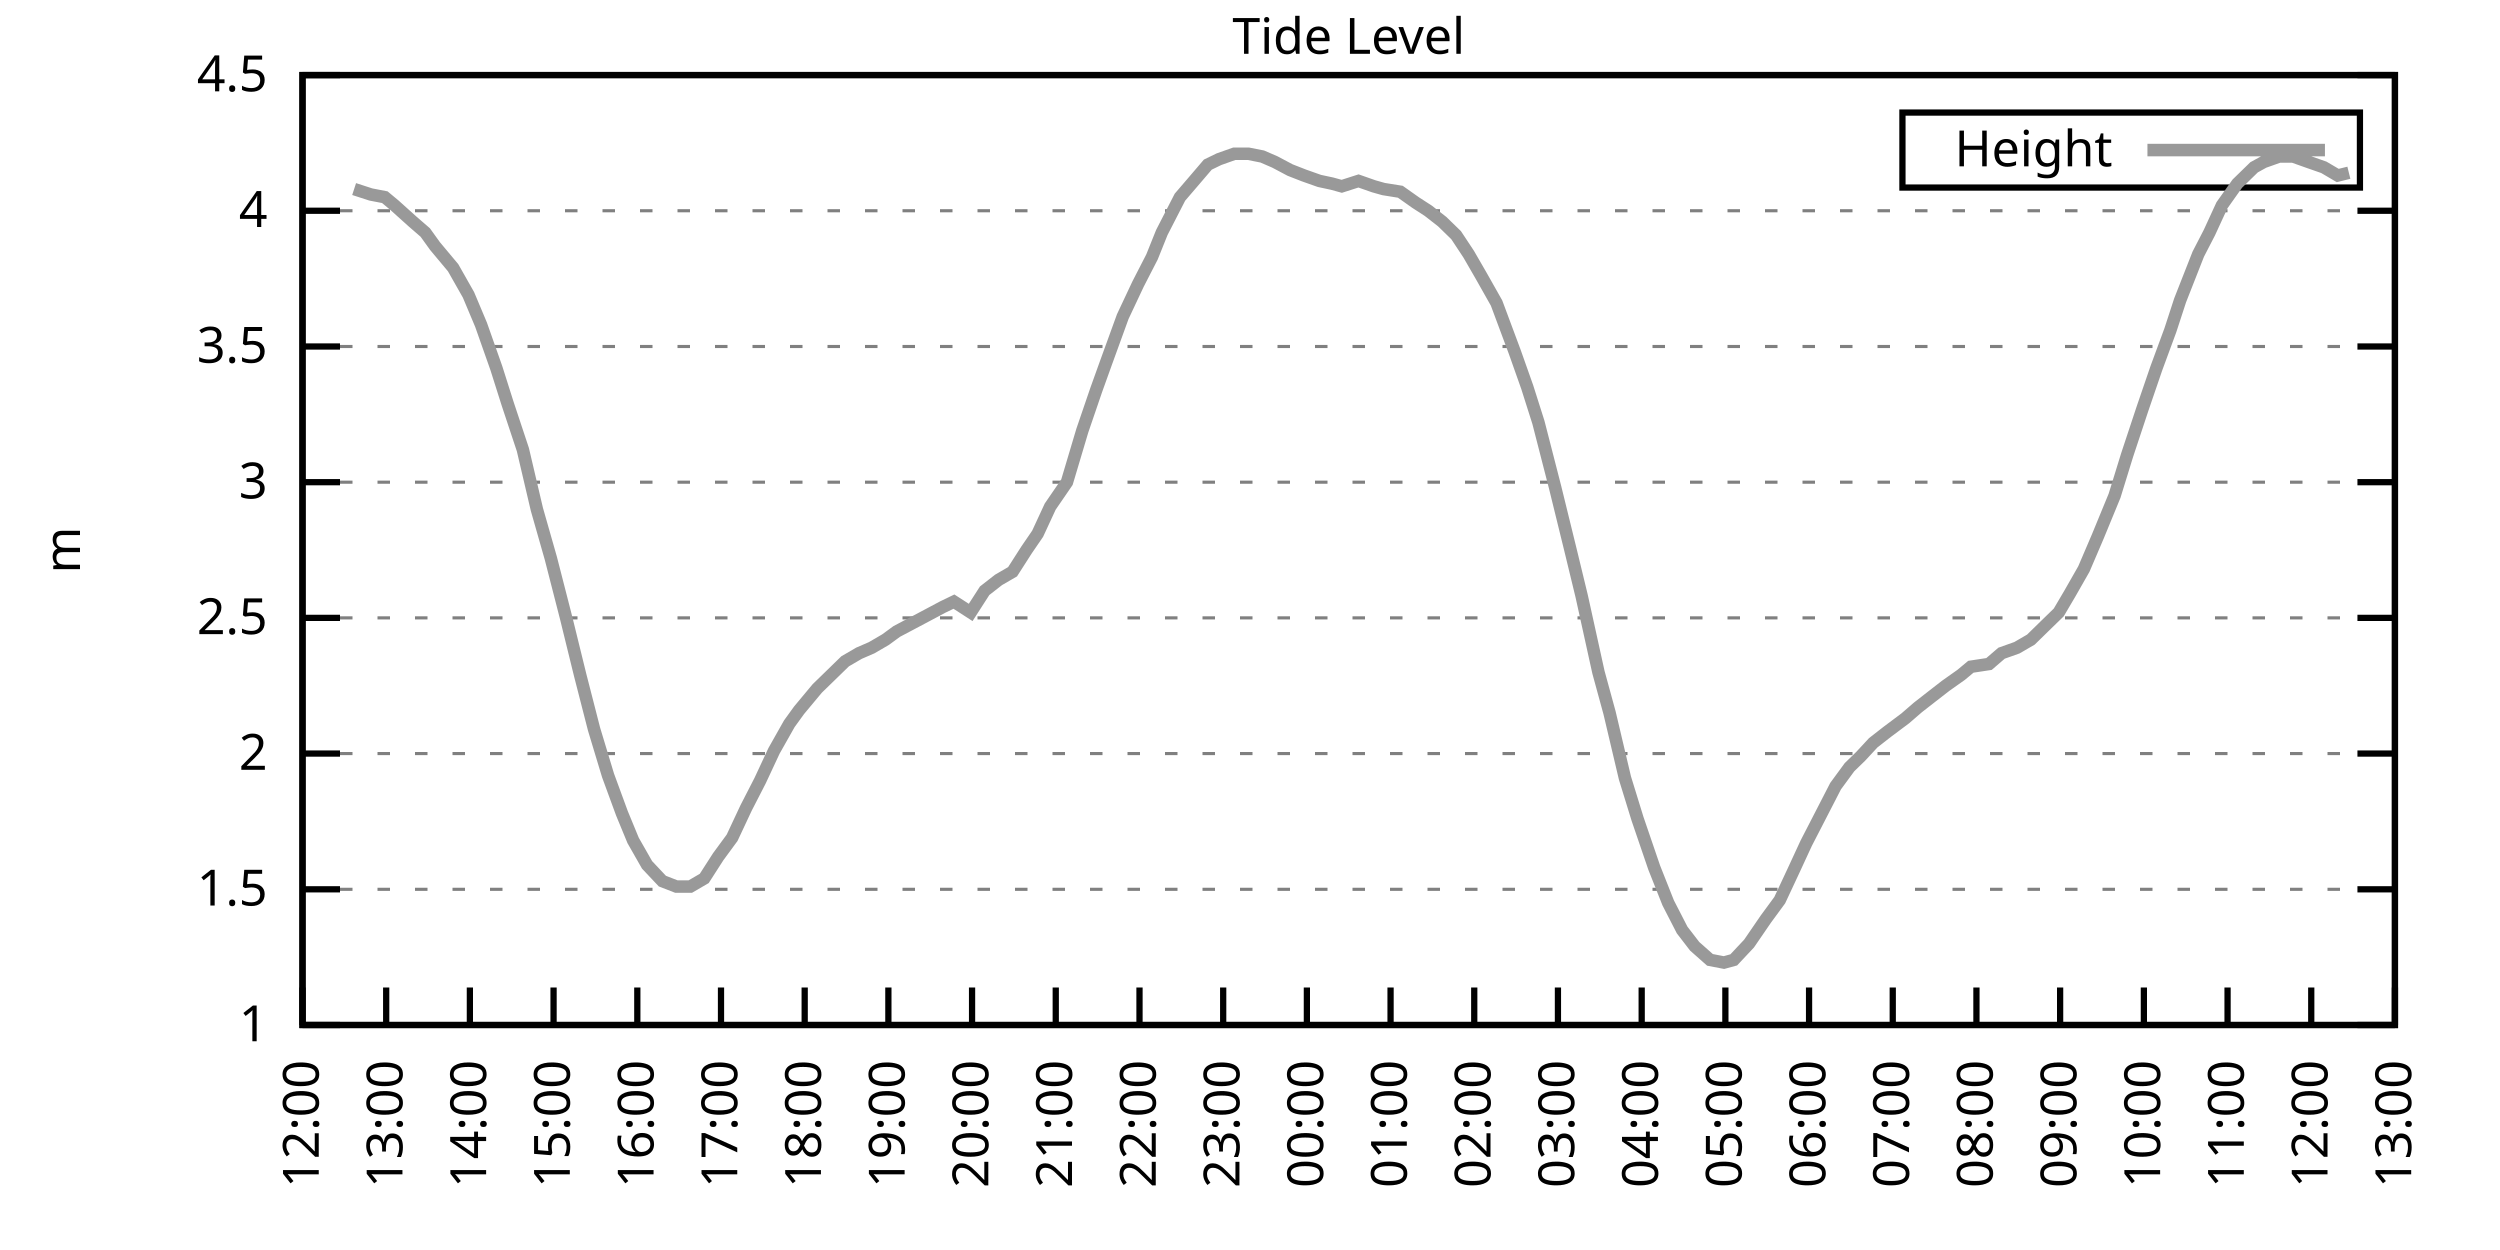
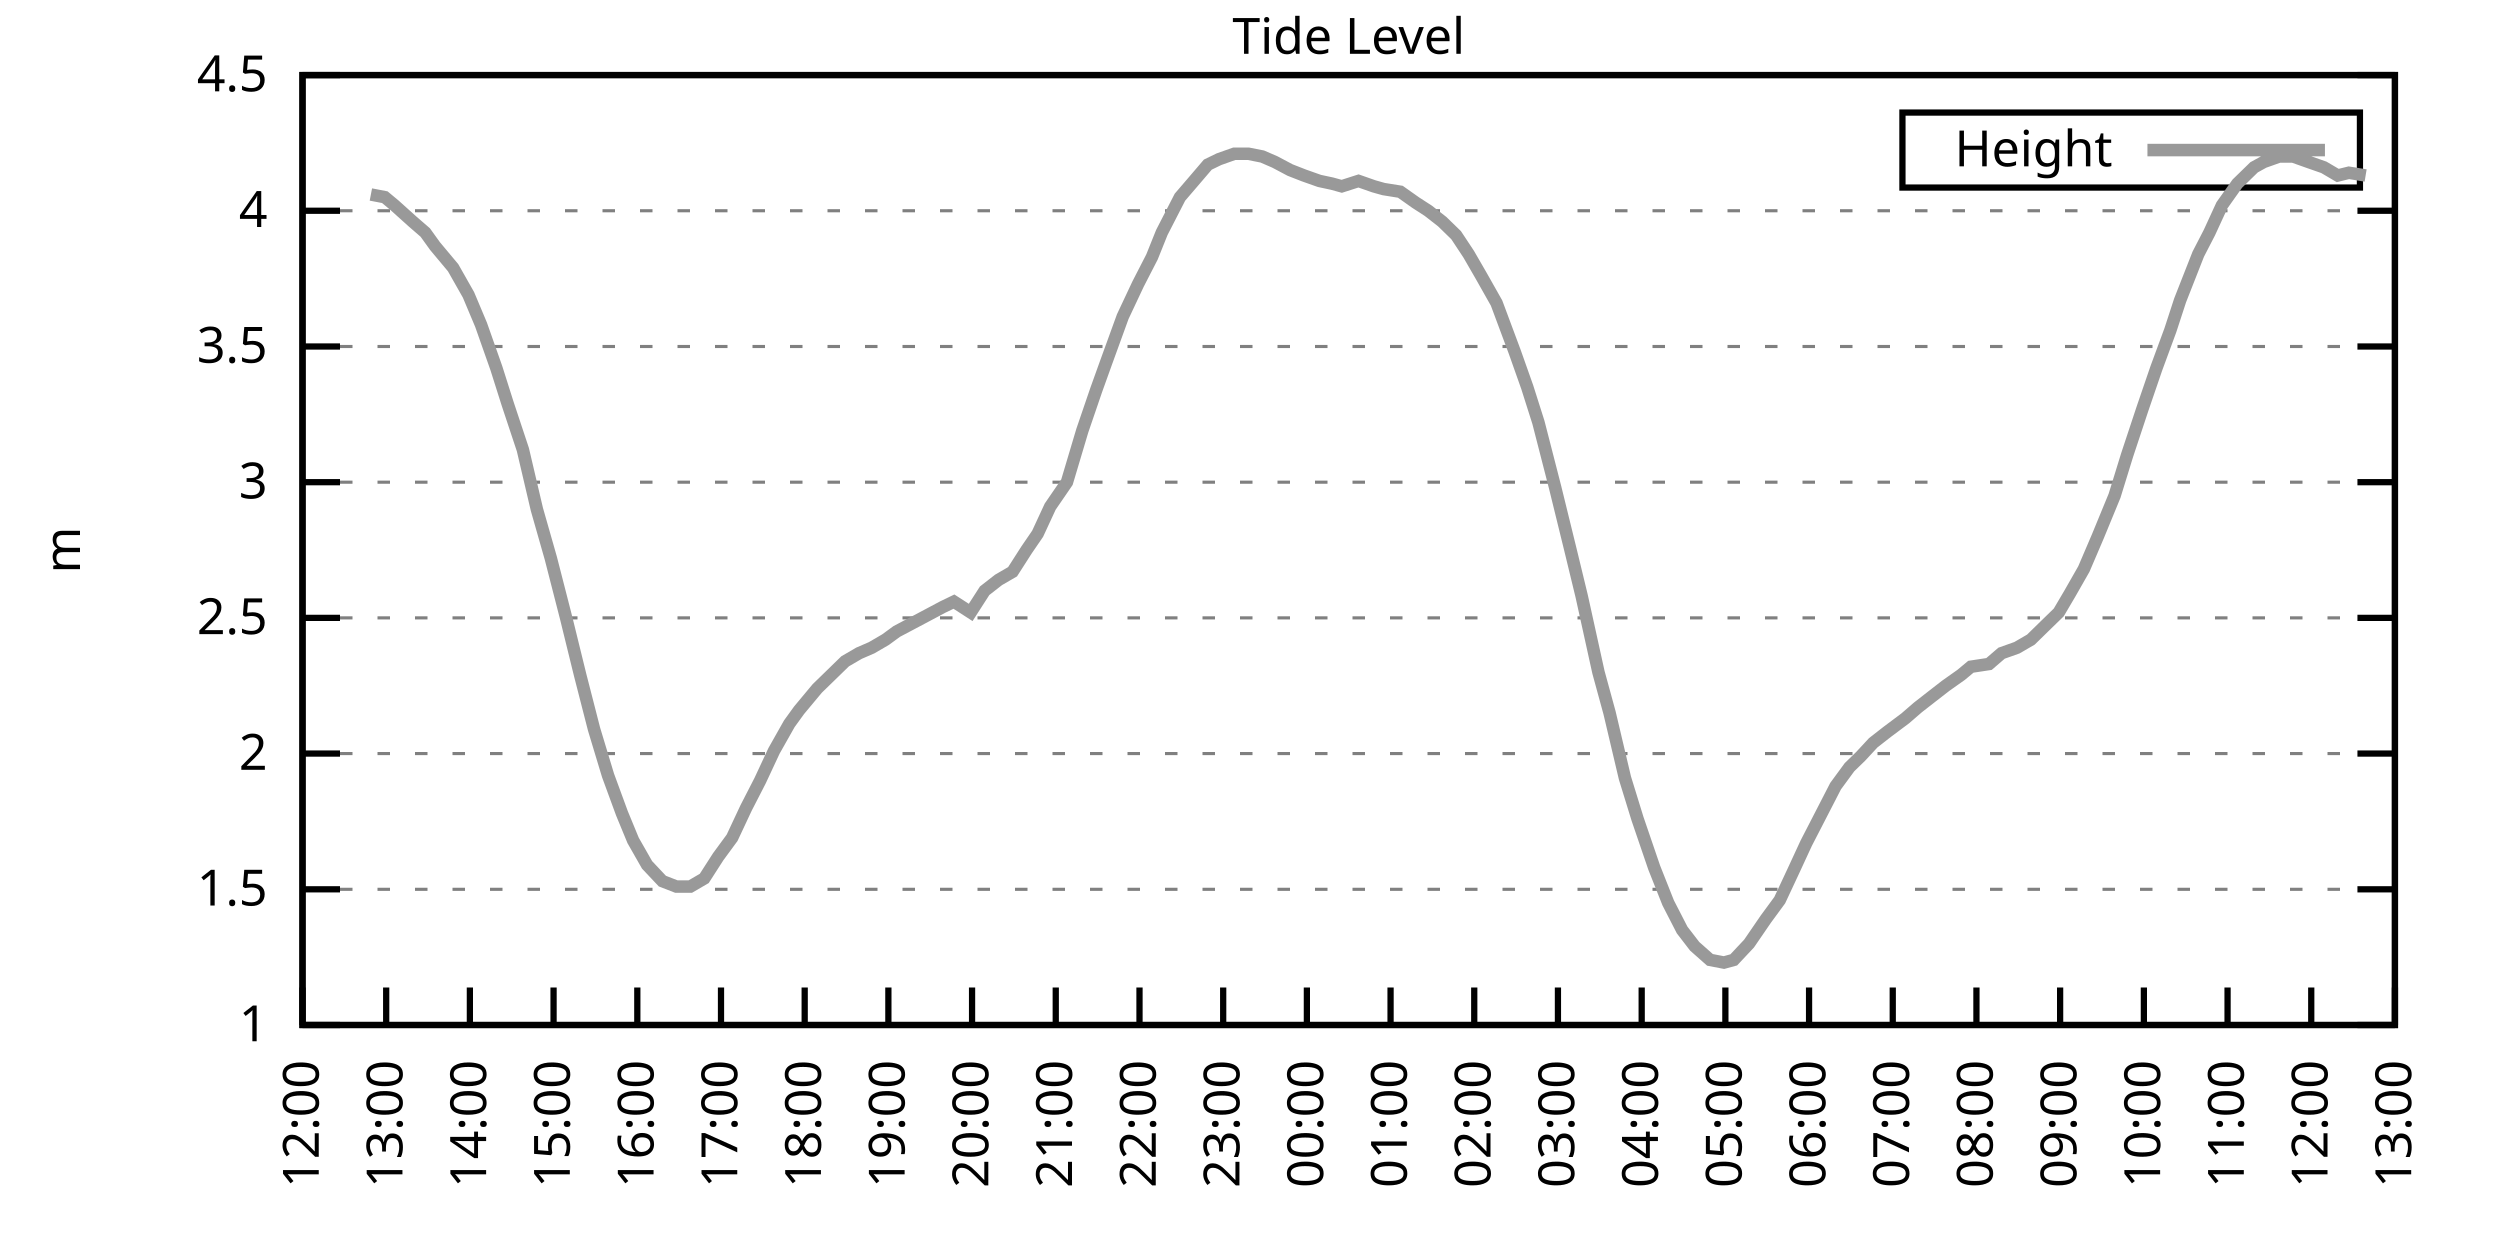
<svg xmlns="http://www.w3.org/2000/svg" xmlns:xlink="http://www.w3.org/1999/xlink" width="400" height="200" viewBox="0 0 400 200">
  <g id="gnuplot_canvas">
    <rect x="0" y="0" width="400" height="200" fill="none" />
    <defs>
      <circle id="gpDot" r="0.5" stroke-width="0.5" stroke="currentColor" />
      <path id="gpPt0" stroke-width="0.333" stroke="currentColor" d="M-1,0 h2 M0,-1 v2" />
      <path id="gpPt1" stroke-width="0.333" stroke="currentColor" d="M-1,-1 L1,1 M1,-1 L-1,1" />
      <path id="gpPt2" stroke-width="0.333" stroke="currentColor" d="M-1,0 L1,0 M0,-1 L0,1 M-1,-1 L1,1 M-1,1 L1,-1" />
      <rect id="gpPt3" stroke-width="0.333" stroke="currentColor" x="-1" y="-1" width="2" height="2" />
      <rect id="gpPt4" stroke-width="0.333" stroke="currentColor" fill="currentColor" x="-1" y="-1" width="2" height="2" />
      <circle id="gpPt5" stroke-width="0.333" stroke="currentColor" cx="0" cy="0" r="1" />
      <use xlink:href="#gpPt5" id="gpPt6" fill="currentColor" stroke="none" />
      <path id="gpPt7" stroke-width="0.333" stroke="currentColor" d="M0,-1.33 L-1.33,0.67 L1.33,0.67 z" />
      <use xlink:href="#gpPt7" id="gpPt8" fill="currentColor" stroke="none" />
      <use xlink:href="#gpPt7" id="gpPt9" stroke="currentColor" transform="rotate(180)" />
      <use xlink:href="#gpPt9" id="gpPt10" fill="currentColor" stroke="none" />
      <use xlink:href="#gpPt3" id="gpPt11" stroke="currentColor" transform="rotate(45)" />
      <use xlink:href="#gpPt11" id="gpPt12" fill="currentColor" stroke="none" />
      <path id="gpPt13" stroke-width="0.333" stroke="currentColor" d="M0,1.330 L1.265,0.411 L0.782,-1.067 L-0.782,-1.076 L-1.265,0.411 z" />
      <use xlink:href="#gpPt13" id="gpPt14" fill="currentColor" stroke="none" />
      <filter id="textbox" filterUnits="objectBoundingBox" x="0" y="0" height="1" width="1">
        <feFlood flood-color="white" flood-opacity="1" result="bgnd" />
        <feComposite in="SourceGraphic" in2="bgnd" operator="atop" />
      </filter>
      <filter id="greybox" filterUnits="objectBoundingBox" x="0" y="0" height="1" width="1">
        <feFlood flood-color="lightgrey" flood-opacity="1" result="grey" />
        <feComposite in="SourceGraphic" in2="grey" operator="atop" />
      </filter>
    </defs>
    <g fill="none" color="white" stroke="currentColor" stroke-width="1.00" stroke-linecap="butt" stroke-linejoin="miter">
</g>
    <g fill="none" color="black" stroke="currentColor" stroke-width="1.00" stroke-linecap="butt" stroke-linejoin="miter">
      <g stroke="none" shape-rendering="crispEdges">
        <polygon fill="rgb(255, 255, 255)" points="48.40,164.00 383.18,164.00 383.18,12.02 48.40,12.02 " />
      </g>
    </g>
    <g fill="none" color="black" stroke="currentColor" stroke-width="1.00" stroke-linecap="butt" stroke-linejoin="miter">
</g>
    <g fill="none" color="black" stroke="black" stroke-width="0.50" stroke-linecap="butt" stroke-linejoin="miter">
</g>
    <g fill="none" color="gray" stroke="currentColor" stroke-width="0.50" stroke-linecap="butt" stroke-linejoin="miter">
      <path stroke="gray" stroke-dasharray="2,4" class="gridline" d="M48.40,164.00 L383.19,164.00  " />
    </g>
    <g fill="none" color="gray" stroke="gray" stroke-width="1.00" stroke-linecap="butt" stroke-linejoin="miter">
</g>
    <g fill="none" color="black" stroke="currentColor" stroke-width="1.00" stroke-linecap="butt" stroke-linejoin="miter">
      <path stroke="black" d="M48.40,164.00 L54.40,164.00 M383.19,164.00 L377.19,164.00  " />
      <g transform="translate(42.80,166.60)" stroke="none" fill="black" font-family="Sans" font-size="8.00" text-anchor="end">
        <text>
          <tspan font-family="Sans"> 1</tspan>
        </text>
      </g>
    </g>
    <g fill="none" color="black" stroke="currentColor" stroke-width="1.00" stroke-linecap="butt" stroke-linejoin="miter">
</g>
    <g fill="none" color="black" stroke="black" stroke-width="0.50" stroke-linecap="butt" stroke-linejoin="miter">
</g>
    <g fill="none" color="gray" stroke="currentColor" stroke-width="0.50" stroke-linecap="butt" stroke-linejoin="miter">
      <path stroke="gray" stroke-dasharray="2,4" class="gridline" d="M48.40,142.29 L383.19,142.29  " />
    </g>
    <g fill="none" color="gray" stroke="gray" stroke-width="1.00" stroke-linecap="butt" stroke-linejoin="miter">
</g>
    <g fill="none" color="black" stroke="currentColor" stroke-width="1.00" stroke-linecap="butt" stroke-linejoin="miter">
      <path stroke="black" d="M48.40,142.29 L54.40,142.29 M383.19,142.29 L377.19,142.29  " />
      <g transform="translate(42.80,144.89)" stroke="none" fill="black" font-family="Sans" font-size="8.00" text-anchor="end">
        <text>
          <tspan font-family="Sans"> 1.5</tspan>
        </text>
      </g>
    </g>
    <g fill="none" color="black" stroke="currentColor" stroke-width="1.00" stroke-linecap="butt" stroke-linejoin="miter">
</g>
    <g fill="none" color="black" stroke="black" stroke-width="0.50" stroke-linecap="butt" stroke-linejoin="miter">
</g>
    <g fill="none" color="gray" stroke="currentColor" stroke-width="0.50" stroke-linecap="butt" stroke-linejoin="miter">
      <path stroke="gray" stroke-dasharray="2,4" class="gridline" d="M48.40,120.57 L383.19,120.57  " />
    </g>
    <g fill="none" color="gray" stroke="gray" stroke-width="1.00" stroke-linecap="butt" stroke-linejoin="miter">
</g>
    <g fill="none" color="black" stroke="currentColor" stroke-width="1.00" stroke-linecap="butt" stroke-linejoin="miter">
      <path stroke="black" d="M48.40,120.57 L54.40,120.57 M383.19,120.57 L377.19,120.57  " />
      <g transform="translate(42.80,123.17)" stroke="none" fill="black" font-family="Sans" font-size="8.00" text-anchor="end">
        <text>
          <tspan font-family="Sans"> 2</tspan>
        </text>
      </g>
    </g>
    <g fill="none" color="black" stroke="currentColor" stroke-width="1.00" stroke-linecap="butt" stroke-linejoin="miter">
</g>
    <g fill="none" color="black" stroke="black" stroke-width="0.50" stroke-linecap="butt" stroke-linejoin="miter">
</g>
    <g fill="none" color="gray" stroke="currentColor" stroke-width="0.50" stroke-linecap="butt" stroke-linejoin="miter">
      <path stroke="gray" stroke-dasharray="2,4" class="gridline" d="M48.40,98.86 L383.19,98.86  " />
    </g>
    <g fill="none" color="gray" stroke="gray" stroke-width="1.00" stroke-linecap="butt" stroke-linejoin="miter">
</g>
    <g fill="none" color="black" stroke="currentColor" stroke-width="1.00" stroke-linecap="butt" stroke-linejoin="miter">
      <path stroke="black" d="M48.40,98.86 L54.40,98.86 M383.19,98.86 L377.19,98.86  " />
      <g transform="translate(42.80,101.46)" stroke="none" fill="black" font-family="Sans" font-size="8.00" text-anchor="end">
        <text>
          <tspan font-family="Sans"> 2.5</tspan>
        </text>
      </g>
    </g>
    <g fill="none" color="black" stroke="currentColor" stroke-width="1.00" stroke-linecap="butt" stroke-linejoin="miter">
</g>
    <g fill="none" color="black" stroke="black" stroke-width="0.50" stroke-linecap="butt" stroke-linejoin="miter">
</g>
    <g fill="none" color="gray" stroke="currentColor" stroke-width="0.50" stroke-linecap="butt" stroke-linejoin="miter">
      <path stroke="gray" stroke-dasharray="2,4" class="gridline" d="M48.40,77.15 L383.19,77.15  " />
    </g>
    <g fill="none" color="gray" stroke="gray" stroke-width="1.00" stroke-linecap="butt" stroke-linejoin="miter">
</g>
    <g fill="none" color="black" stroke="currentColor" stroke-width="1.00" stroke-linecap="butt" stroke-linejoin="miter">
      <path stroke="black" d="M48.40,77.15 L54.40,77.15 M383.19,77.15 L377.19,77.15  " />
      <g transform="translate(42.80,79.75)" stroke="none" fill="black" font-family="Sans" font-size="8.00" text-anchor="end">
        <text>
          <tspan font-family="Sans"> 3</tspan>
        </text>
      </g>
    </g>
    <g fill="none" color="black" stroke="currentColor" stroke-width="1.00" stroke-linecap="butt" stroke-linejoin="miter">
</g>
    <g fill="none" color="black" stroke="black" stroke-width="0.50" stroke-linecap="butt" stroke-linejoin="miter">
</g>
    <g fill="none" color="gray" stroke="currentColor" stroke-width="0.50" stroke-linecap="butt" stroke-linejoin="miter">
      <path stroke="gray" stroke-dasharray="2,4" class="gridline" d="M48.40,55.44 L383.19,55.44  " />
    </g>
    <g fill="none" color="gray" stroke="gray" stroke-width="1.00" stroke-linecap="butt" stroke-linejoin="miter">
</g>
    <g fill="none" color="black" stroke="currentColor" stroke-width="1.00" stroke-linecap="butt" stroke-linejoin="miter">
      <path stroke="black" d="M48.40,55.44 L54.40,55.44 M383.19,55.44 L377.19,55.44  " />
      <g transform="translate(42.80,58.04)" stroke="none" fill="black" font-family="Sans" font-size="8.00" text-anchor="end">
        <text>
          <tspan font-family="Sans"> 3.5</tspan>
        </text>
      </g>
    </g>
    <g fill="none" color="black" stroke="currentColor" stroke-width="1.00" stroke-linecap="butt" stroke-linejoin="miter">
</g>
    <g fill="none" color="black" stroke="black" stroke-width="0.50" stroke-linecap="butt" stroke-linejoin="miter">
</g>
    <g fill="none" color="gray" stroke="currentColor" stroke-width="0.50" stroke-linecap="butt" stroke-linejoin="miter">
      <path stroke="gray" stroke-dasharray="2,4" class="gridline" d="M48.40,33.72 L383.19,33.72  " />
    </g>
    <g fill="none" color="gray" stroke="gray" stroke-width="1.00" stroke-linecap="butt" stroke-linejoin="miter">
</g>
    <g fill="none" color="black" stroke="currentColor" stroke-width="1.00" stroke-linecap="butt" stroke-linejoin="miter">
      <path stroke="black" d="M48.40,33.72 L54.40,33.72 M383.19,33.72 L377.19,33.72  " />
      <g transform="translate(42.80,36.32)" stroke="none" fill="black" font-family="Sans" font-size="8.00" text-anchor="end">
        <text>
          <tspan font-family="Sans"> 4</tspan>
        </text>
      </g>
    </g>
    <g fill="none" color="black" stroke="currentColor" stroke-width="1.00" stroke-linecap="butt" stroke-linejoin="miter">
</g>
    <g fill="none" color="black" stroke="black" stroke-width="0.50" stroke-linecap="butt" stroke-linejoin="miter">
</g>
    <g fill="none" color="gray" stroke="currentColor" stroke-width="0.50" stroke-linecap="butt" stroke-linejoin="miter">
      <path stroke="gray" stroke-dasharray="2,4" class="gridline" d="M48.40,12.01 L383.19,12.01  " />
    </g>
    <g fill="none" color="gray" stroke="gray" stroke-width="1.00" stroke-linecap="butt" stroke-linejoin="miter">
</g>
    <g fill="none" color="black" stroke="currentColor" stroke-width="1.00" stroke-linecap="butt" stroke-linejoin="miter">
      <path stroke="black" d="M48.40,12.01 L54.40,12.01 M383.19,12.01 L377.19,12.01  " />
      <g transform="translate(42.80,14.61)" stroke="none" fill="black" font-family="Sans" font-size="8.00" text-anchor="end">
        <text>
          <tspan font-family="Sans"> 4.5</tspan>
        </text>
      </g>
    </g>
    <g fill="none" color="black" stroke="currentColor" stroke-width="1.00" stroke-linecap="butt" stroke-linejoin="miter">
      <path stroke="black" d="M48.40,164.00 L48.40,158.00  " />
      <g transform="translate(51.00,169.60) rotate(270.00)" stroke="none" fill="black" font-family="Sans" font-size="8.00" text-anchor="end">
        <text>
          <tspan font-family="Sans">12:00</tspan>
        </text>
      </g>
    </g>
    <g fill="none" color="black" stroke="currentColor" stroke-width="1.00" stroke-linecap="butt" stroke-linejoin="miter">
      <path stroke="black" d="M61.79,164.00 L61.79,158.00  " />
      <g transform="translate(64.39,169.60) rotate(270.00)" stroke="none" fill="black" font-family="Sans" font-size="8.00" text-anchor="end">
        <text>
          <tspan font-family="Sans">13:00</tspan>
        </text>
      </g>
    </g>
    <g fill="none" color="black" stroke="currentColor" stroke-width="1.00" stroke-linecap="butt" stroke-linejoin="miter">
      <path stroke="black" d="M75.18,164.00 L75.18,158.00  " />
      <g transform="translate(77.78,169.60) rotate(270.00)" stroke="none" fill="black" font-family="Sans" font-size="8.00" text-anchor="end">
        <text>
          <tspan font-family="Sans">14:00</tspan>
        </text>
      </g>
    </g>
    <g fill="none" color="black" stroke="currentColor" stroke-width="1.00" stroke-linecap="butt" stroke-linejoin="miter">
      <path stroke="black" d="M88.57,164.00 L88.57,158.00  " />
      <g transform="translate(91.17,169.60) rotate(270.00)" stroke="none" fill="black" font-family="Sans" font-size="8.00" text-anchor="end">
        <text>
          <tspan font-family="Sans">15:00</tspan>
        </text>
      </g>
    </g>
    <g fill="none" color="black" stroke="currentColor" stroke-width="1.00" stroke-linecap="butt" stroke-linejoin="miter">
      <path stroke="black" d="M101.97,164.00 L101.97,158.00  " />
      <g transform="translate(104.57,169.60) rotate(270.00)" stroke="none" fill="black" font-family="Sans" font-size="8.00" text-anchor="end">
        <text>
          <tspan font-family="Sans">16:00</tspan>
        </text>
      </g>
    </g>
    <g fill="none" color="black" stroke="currentColor" stroke-width="1.00" stroke-linecap="butt" stroke-linejoin="miter">
      <path stroke="black" d="M115.36,164.00 L115.36,158.00  " />
      <g transform="translate(117.96,169.60) rotate(270.00)" stroke="none" fill="black" font-family="Sans" font-size="8.00" text-anchor="end">
        <text>
          <tspan font-family="Sans">17:00</tspan>
        </text>
      </g>
    </g>
    <g fill="none" color="black" stroke="currentColor" stroke-width="1.00" stroke-linecap="butt" stroke-linejoin="miter">
      <path stroke="black" d="M128.75,164.00 L128.75,158.00  " />
      <g transform="translate(131.35,169.60) rotate(270.00)" stroke="none" fill="black" font-family="Sans" font-size="8.00" text-anchor="end">
        <text>
          <tspan font-family="Sans">18:00</tspan>
        </text>
      </g>
    </g>
    <g fill="none" color="black" stroke="currentColor" stroke-width="1.00" stroke-linecap="butt" stroke-linejoin="miter">
      <path stroke="black" d="M142.14,164.00 L142.14,158.00  " />
      <g transform="translate(144.74,169.60) rotate(270.00)" stroke="none" fill="black" font-family="Sans" font-size="8.00" text-anchor="end">
        <text>
          <tspan font-family="Sans">19:00</tspan>
        </text>
      </g>
    </g>
    <g fill="none" color="black" stroke="currentColor" stroke-width="1.00" stroke-linecap="butt" stroke-linejoin="miter">
      <path stroke="black" d="M155.53,164.00 L155.53,158.00  " />
      <g transform="translate(158.13,169.60) rotate(270.00)" stroke="none" fill="black" font-family="Sans" font-size="8.00" text-anchor="end">
        <text>
          <tspan font-family="Sans">20:00</tspan>
        </text>
      </g>
    </g>
    <g fill="none" color="black" stroke="currentColor" stroke-width="1.00" stroke-linecap="butt" stroke-linejoin="miter">
      <path stroke="black" d="M168.92,164.00 L168.92,158.00  " />
      <g transform="translate(171.52,169.60) rotate(270.00)" stroke="none" fill="black" font-family="Sans" font-size="8.00" text-anchor="end">
        <text>
          <tspan font-family="Sans">21:00</tspan>
        </text>
      </g>
    </g>
    <g fill="none" color="black" stroke="currentColor" stroke-width="1.00" stroke-linecap="butt" stroke-linejoin="miter">
      <path stroke="black" d="M182.32,164.00 L182.32,158.00  " />
      <g transform="translate(184.92,169.60) rotate(270.00)" stroke="none" fill="black" font-family="Sans" font-size="8.00" text-anchor="end">
        <text>
          <tspan font-family="Sans">22:00</tspan>
        </text>
      </g>
    </g>
    <g fill="none" color="black" stroke="currentColor" stroke-width="1.00" stroke-linecap="butt" stroke-linejoin="miter">
      <path stroke="black" d="M195.71,164.00 L195.71,158.00  " />
      <g transform="translate(198.31,169.60) rotate(270.00)" stroke="none" fill="black" font-family="Sans" font-size="8.00" text-anchor="end">
        <text>
          <tspan font-family="Sans">23:00</tspan>
        </text>
      </g>
    </g>
    <g fill="none" color="black" stroke="currentColor" stroke-width="1.00" stroke-linecap="butt" stroke-linejoin="miter">
      <path stroke="black" d="M209.10,164.00 L209.10,158.00  " />
      <g transform="translate(211.70,169.60) rotate(270.00)" stroke="none" fill="black" font-family="Sans" font-size="8.00" text-anchor="end">
        <text>
          <tspan font-family="Sans">00:00</tspan>
        </text>
      </g>
    </g>
    <g fill="none" color="black" stroke="currentColor" stroke-width="1.00" stroke-linecap="butt" stroke-linejoin="miter">
      <path stroke="black" d="M222.49,164.00 L222.49,158.00  " />
      <g transform="translate(225.09,169.60) rotate(270.00)" stroke="none" fill="black" font-family="Sans" font-size="8.00" text-anchor="end">
        <text>
          <tspan font-family="Sans">01:00</tspan>
        </text>
      </g>
    </g>
    <g fill="none" color="black" stroke="currentColor" stroke-width="1.00" stroke-linecap="butt" stroke-linejoin="miter">
      <path stroke="black" d="M235.88,164.00 L235.88,158.00  " />
      <g transform="translate(238.48,169.60) rotate(270.00)" stroke="none" fill="black" font-family="Sans" font-size="8.00" text-anchor="end">
        <text>
          <tspan font-family="Sans">02:00</tspan>
        </text>
      </g>
    </g>
    <g fill="none" color="black" stroke="currentColor" stroke-width="1.00" stroke-linecap="butt" stroke-linejoin="miter">
      <path stroke="black" d="M249.27,164.00 L249.27,158.00  " />
      <g transform="translate(251.87,169.60) rotate(270.00)" stroke="none" fill="black" font-family="Sans" font-size="8.00" text-anchor="end">
        <text>
          <tspan font-family="Sans">03:00</tspan>
        </text>
      </g>
    </g>
    <g fill="none" color="black" stroke="currentColor" stroke-width="1.00" stroke-linecap="butt" stroke-linejoin="miter">
      <path stroke="black" d="M262.67,164.00 L262.67,158.00  " />
      <g transform="translate(265.27,169.60) rotate(270.00)" stroke="none" fill="black" font-family="Sans" font-size="8.00" text-anchor="end">
        <text>
          <tspan font-family="Sans">04:00</tspan>
        </text>
      </g>
    </g>
    <g fill="none" color="black" stroke="currentColor" stroke-width="1.00" stroke-linecap="butt" stroke-linejoin="miter">
      <path stroke="black" d="M276.06,164.00 L276.06,158.00  " />
      <g transform="translate(278.66,169.60) rotate(270.00)" stroke="none" fill="black" font-family="Sans" font-size="8.00" text-anchor="end">
        <text>
          <tspan font-family="Sans">05:00</tspan>
        </text>
      </g>
    </g>
    <g fill="none" color="black" stroke="currentColor" stroke-width="1.00" stroke-linecap="butt" stroke-linejoin="miter">
      <path stroke="black" d="M289.45,164.00 L289.45,158.00  " />
      <g transform="translate(292.05,169.60) rotate(270.00)" stroke="none" fill="black" font-family="Sans" font-size="8.00" text-anchor="end">
        <text>
          <tspan font-family="Sans">06:00</tspan>
        </text>
      </g>
    </g>
    <g fill="none" color="black" stroke="currentColor" stroke-width="1.00" stroke-linecap="butt" stroke-linejoin="miter">
      <path stroke="black" d="M302.84,164.00 L302.84,158.00  " />
      <g transform="translate(305.44,169.60) rotate(270.00)" stroke="none" fill="black" font-family="Sans" font-size="8.00" text-anchor="end">
        <text>
          <tspan font-family="Sans">07:00</tspan>
        </text>
      </g>
    </g>
    <g fill="none" color="black" stroke="currentColor" stroke-width="1.00" stroke-linecap="butt" stroke-linejoin="miter">
      <path stroke="black" d="M316.23,164.00 L316.23,158.00  " />
      <g transform="translate(318.83,169.60) rotate(270.00)" stroke="none" fill="black" font-family="Sans" font-size="8.00" text-anchor="end">
        <text>
          <tspan font-family="Sans">08:00</tspan>
        </text>
      </g>
    </g>
    <g fill="none" color="black" stroke="currentColor" stroke-width="1.00" stroke-linecap="butt" stroke-linejoin="miter">
      <path stroke="black" d="M329.62,164.00 L329.62,158.00  " />
      <g transform="translate(332.22,169.60) rotate(270.00)" stroke="none" fill="black" font-family="Sans" font-size="8.00" text-anchor="end">
        <text>
          <tspan font-family="Sans">09:00</tspan>
        </text>
      </g>
    </g>
    <g fill="none" color="black" stroke="currentColor" stroke-width="1.00" stroke-linecap="butt" stroke-linejoin="miter">
      <path stroke="black" d="M343.02,164.00 L343.02,158.00  " />
      <g transform="translate(345.62,169.60) rotate(270.00)" stroke="none" fill="black" font-family="Sans" font-size="8.00" text-anchor="end">
        <text>
          <tspan font-family="Sans">10:00</tspan>
        </text>
      </g>
    </g>
    <g fill="none" color="black" stroke="currentColor" stroke-width="1.00" stroke-linecap="butt" stroke-linejoin="miter">
      <path stroke="black" d="M356.41,164.00 L356.41,158.00  " />
      <g transform="translate(359.01,169.60) rotate(270.00)" stroke="none" fill="black" font-family="Sans" font-size="8.00" text-anchor="end">
        <text>
          <tspan font-family="Sans">11:00</tspan>
        </text>
      </g>
    </g>
    <g fill="none" color="black" stroke="currentColor" stroke-width="1.00" stroke-linecap="butt" stroke-linejoin="miter">
      <path stroke="black" d="M369.80,164.00 L369.80,158.00  " />
      <g transform="translate(372.40,169.60) rotate(270.00)" stroke="none" fill="black" font-family="Sans" font-size="8.00" text-anchor="end">
        <text>
          <tspan font-family="Sans">12:00</tspan>
        </text>
      </g>
    </g>
    <g fill="none" color="black" stroke="currentColor" stroke-width="1.00" stroke-linecap="butt" stroke-linejoin="miter">
      <path stroke="black" d="M383.19,164.00 L383.19,158.00  " />
      <g transform="translate(385.79,169.60) rotate(270.00)" stroke="none" fill="black" font-family="Sans" font-size="8.00" text-anchor="end">
        <text>
          <tspan font-family="Sans">13:00</tspan>
        </text>
      </g>
    </g>
    <g fill="none" color="black" stroke="currentColor" stroke-width="1.00" stroke-linecap="butt" stroke-linejoin="miter">
</g>
    <g fill="none" color="black" stroke="currentColor" stroke-width="1.00" stroke-linecap="butt" stroke-linejoin="miter">
      <path stroke="black" d="M48.40,12.01 L48.40,164.00 L383.19,164.00 L383.19,12.01 L48.40,12.01 Z  " />
    </g>
    <g fill="none" color="black" stroke="currentColor" stroke-width="1.00" stroke-linecap="butt" stroke-linejoin="miter">
</g>
    <g fill="none" color="black" stroke="currentColor" stroke-width="1.00" stroke-linecap="butt" stroke-linejoin="miter">
      <path stroke="black" d="M304.39,30.01 L304.39,18.01 L377.59,18.01 L377.59,30.01 L304.39,30.01 Z  " />
    </g>
    <g id="Tide_level_plot_1">
      <g fill="none" color="white" stroke="black" stroke-width="2.00" stroke-linecap="butt" stroke-linejoin="miter">
</g>
      <g fill="none" color="black" stroke="currentColor" stroke-width="2.00" stroke-linecap="butt" stroke-linejoin="miter">
        <g transform="translate(337.99,26.61)" stroke="none" fill="black" font-family="Sans" font-size="8.00" text-anchor="end">
          <text>
            <tspan font-family="Sans">Height</tspan>
          </text>
        </g>
      </g>
      <g fill="none" color="black" stroke="currentColor" stroke-width="2.00" stroke-linecap="butt" stroke-linejoin="miter">
-         <path stroke="rgb(153, 153, 153)" d="M343.59,24.01 L371.99,24.01 M56.66,30.25 L59.34,31.12 L61.57,31.55 L63.13,32.85 L66.03,35.46 L68.04,37.20   L69.60,39.37 L72.50,42.84 L74.96,47.18 L76.97,51.96 L79.42,58.91 L81.21,64.56 L83.66,71.94 L85.90,81.49   L88.13,89.31 L90.58,98.86 L92.82,107.98 L95.05,116.67 L97.28,124.05 L99.51,130.13 L101.30,134.47 L103.53,138.38   L105.98,140.98 L108.22,141.85 L110.45,141.85 L112.68,140.55 L114.91,137.08 L117.14,134.04 L119.38,129.26 L121.61,124.92   L123.84,120.14 L126.29,115.80 L127.86,113.63 L130.76,110.15 L132.54,108.42 L135.22,105.81 L137.45,104.51 L139.46,103.64   L141.69,102.34 L143.48,101.03 L145.94,99.73 L148.39,98.43 L150.85,97.12 L152.63,96.26 L155.31,97.99 L157.54,94.52   L159.77,92.78 L162.01,91.48 L164.24,88.00 L166.02,85.40 L168.03,81.06 L170.71,77.15 L173.17,68.90 L175.40,62.38   L176.96,58.04 L179.64,50.66 L182.09,45.45 L184.32,41.11 L185.89,37.20 L188.79,31.55 L191.02,28.95 L193.25,26.34   L195.04,25.47 L197.49,24.60 L199.73,24.60 L201.96,25.04 L203.97,25.91 L206.42,27.21 L208.65,28.08 L211.11,28.95   L213.12,29.38 L214.68,29.81 L217.36,28.95 L219.81,29.81 L221.37,30.25 L224.05,30.68 L226.51,32.42 L228.52,33.72   L230.75,35.46 L232.98,37.63 L234.99,40.67 L237.00,44.15 L239.45,48.49 L242.36,56.30 L244.36,61.95 L246.15,67.59   L248.83,78.02 L251.28,88.00 L253.07,95.39 L255.75,107.55 L257.53,114.06 L259.99,124.48 L262.00,131.00 L264.67,138.81   L266.91,144.46 L269.14,148.80 L271.15,151.41 L273.60,153.58 L275.83,154.01 L277.40,153.58 L279.85,150.97 L282.53,147.06   L284.76,144.02 L286.99,139.25 L289.00,134.90 L291.01,131.00 L293.69,125.79 L295.92,122.75 L297.71,121.01 L299.72,118.84   L301.95,117.10 L304.85,114.93 L306.86,113.19 L309.09,111.45 L311.32,109.72 L313.78,107.98 L315.34,106.68 L318.24,106.24   L320.25,104.51 L322.70,103.64 L324.94,102.34 L327.17,100.16 L329.40,97.99 L331.19,94.95 L333.42,91.04 L335.65,85.83   L338.33,79.32 L340.34,72.81 L342.79,65.42 L345.02,58.91 L347.26,52.83 L348.82,48.05 L351.72,40.67 L353.51,37.20   L355.51,32.85 L357.97,29.38 L360.65,26.77 L362.21,25.91 L364.66,25.04 L366.90,25.04 L369.35,25.91 L371.81,26.77   L374.04,28.08 L375.82,27.64  " />
+         <path stroke="rgb(153, 153, 153)" d="M343.59,24.01 L371.99,24.01 M59.34,31.12 L61.57,31.55 L63.13,32.85 L66.03,35.46 L68.04,37.20 L69.60,39.37   L72.50,42.84 L74.96,47.18 L76.97,51.96 L79.42,58.91 L81.21,64.56 L83.66,71.94 L85.90,81.49 L88.13,89.31   L90.58,98.86 L92.82,107.98 L95.05,116.67 L97.28,124.05 L99.51,130.13 L101.30,134.47 L103.53,138.38 L105.98,140.98   L108.22,141.85 L110.45,141.85 L112.68,140.55 L114.91,137.08 L117.14,134.04 L119.38,129.26 L121.61,124.92 L123.84,120.14   L126.29,115.80 L127.86,113.63 L130.76,110.15 L132.54,108.42 L135.22,105.81 L137.45,104.51 L139.46,103.64 L141.69,102.34   L143.48,101.03 L145.94,99.73 L148.39,98.43 L150.85,97.12 L152.63,96.26 L155.31,97.99 L157.54,94.52 L159.77,92.78   L162.01,91.48 L164.24,88.00 L166.02,85.40 L168.03,81.06 L170.71,77.15 L173.17,68.90 L175.40,62.38 L176.96,58.04   L179.64,50.66 L182.09,45.45 L184.32,41.11 L185.89,37.20 L188.79,31.55 L191.02,28.95 L193.25,26.34 L195.04,25.47   L197.49,24.60 L199.73,24.60 L201.96,25.04 L203.97,25.91 L206.42,27.21 L208.65,28.08 L211.11,28.95 L213.12,29.38   L214.68,29.81 L217.36,28.95 L219.81,29.81 L221.37,30.25 L224.05,30.68 L226.51,32.42 L228.52,33.72 L230.75,35.46   L232.98,37.63 L234.99,40.67 L237.00,44.15 L239.45,48.49 L242.36,56.30 L244.36,61.95 L246.15,67.59 L248.83,78.02   L251.28,88.00 L253.07,95.39 L255.75,107.55 L257.53,114.06 L259.99,124.48 L262.00,131.00 L264.67,138.81 L266.91,144.46   L269.14,148.80 L271.15,151.41 L273.60,153.58 L275.83,154.01 L277.40,153.58 L279.85,150.97 L282.53,147.06 L284.76,144.02   L286.99,139.25 L289.00,134.90 L291.01,131.00 L293.69,125.79 L295.92,122.75 L297.71,121.01 L299.72,118.84 L301.95,117.10   L304.85,114.93 L306.86,113.19 L309.09,111.45 L311.32,109.72 L313.78,107.98 L315.34,106.68 L318.24,106.24 L320.25,104.51   L322.70,103.64 L324.94,102.34 L327.17,100.16 L329.40,97.99 L331.19,94.95 L333.42,91.04 L335.65,85.83 L338.33,79.32   L340.34,72.81 L342.79,65.42 L345.02,58.91 L347.26,52.83 L348.82,48.05 L351.72,40.67 L353.51,37.20 L355.51,32.85   L357.97,29.38 L360.65,26.77 L362.21,25.91 L364.66,25.04 L366.90,25.04 L369.35,25.91 L371.81,26.77 L374.04,28.08   L375.82,27.64 L378.50,28.08  " />
      </g>
    </g>
    <g fill="none" color="black" stroke="currentColor" stroke-width="2.00" stroke-linecap="butt" stroke-linejoin="miter">
</g>
    <g fill="none" color="black" stroke="black" stroke-width="1.00" stroke-linecap="butt" stroke-linejoin="miter">
</g>
    <g fill="none" color="black" stroke="currentColor" stroke-width="1.00" stroke-linecap="butt" stroke-linejoin="miter">
      <path stroke="black" d="M48.40,12.01 L48.40,164.00 L383.19,164.00 L383.19,12.01 L48.40,12.01 Z  " />
      <g transform="translate(12.80,88.01) rotate(270.00)" stroke="none" fill="black" font-family="Sans" font-size="8.00" text-anchor="middle">
        <text>
          <tspan font-family="Sans">m</tspan>
        </text>
      </g>
    </g>
    <g fill="none" color="black" stroke="currentColor" stroke-width="1.00" stroke-linecap="butt" stroke-linejoin="miter">
</g>
    <g fill="none" color="black" stroke="currentColor" stroke-width="1.00" stroke-linecap="butt" stroke-linejoin="miter">
      <g transform="translate(215.79,8.61)" stroke="none" fill="black" font-family="Sans" font-size="8.00" text-anchor="middle">
        <text>
          <tspan font-family="Sans">Tide Level</tspan>
        </text>
      </g>
    </g>
    <g fill="none" color="black" stroke="currentColor" stroke-width="1.00" stroke-linecap="butt" stroke-linejoin="miter">
</g>
  </g>
</svg>
